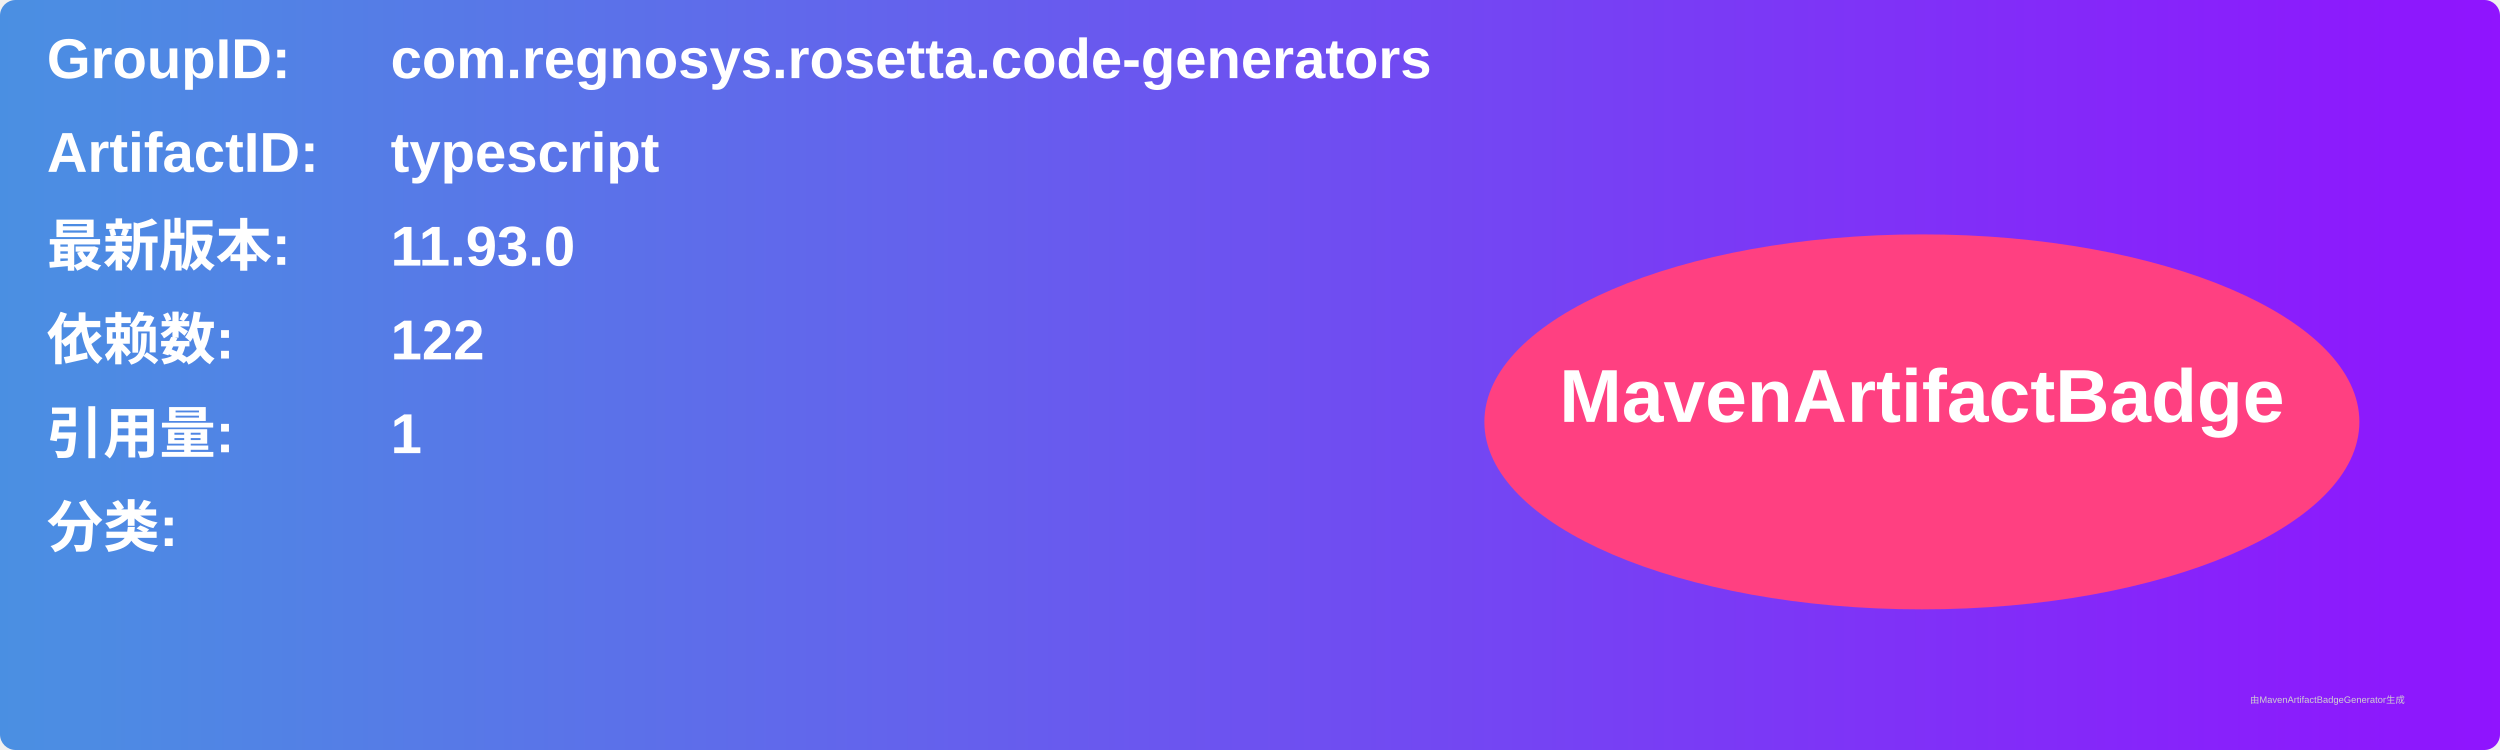
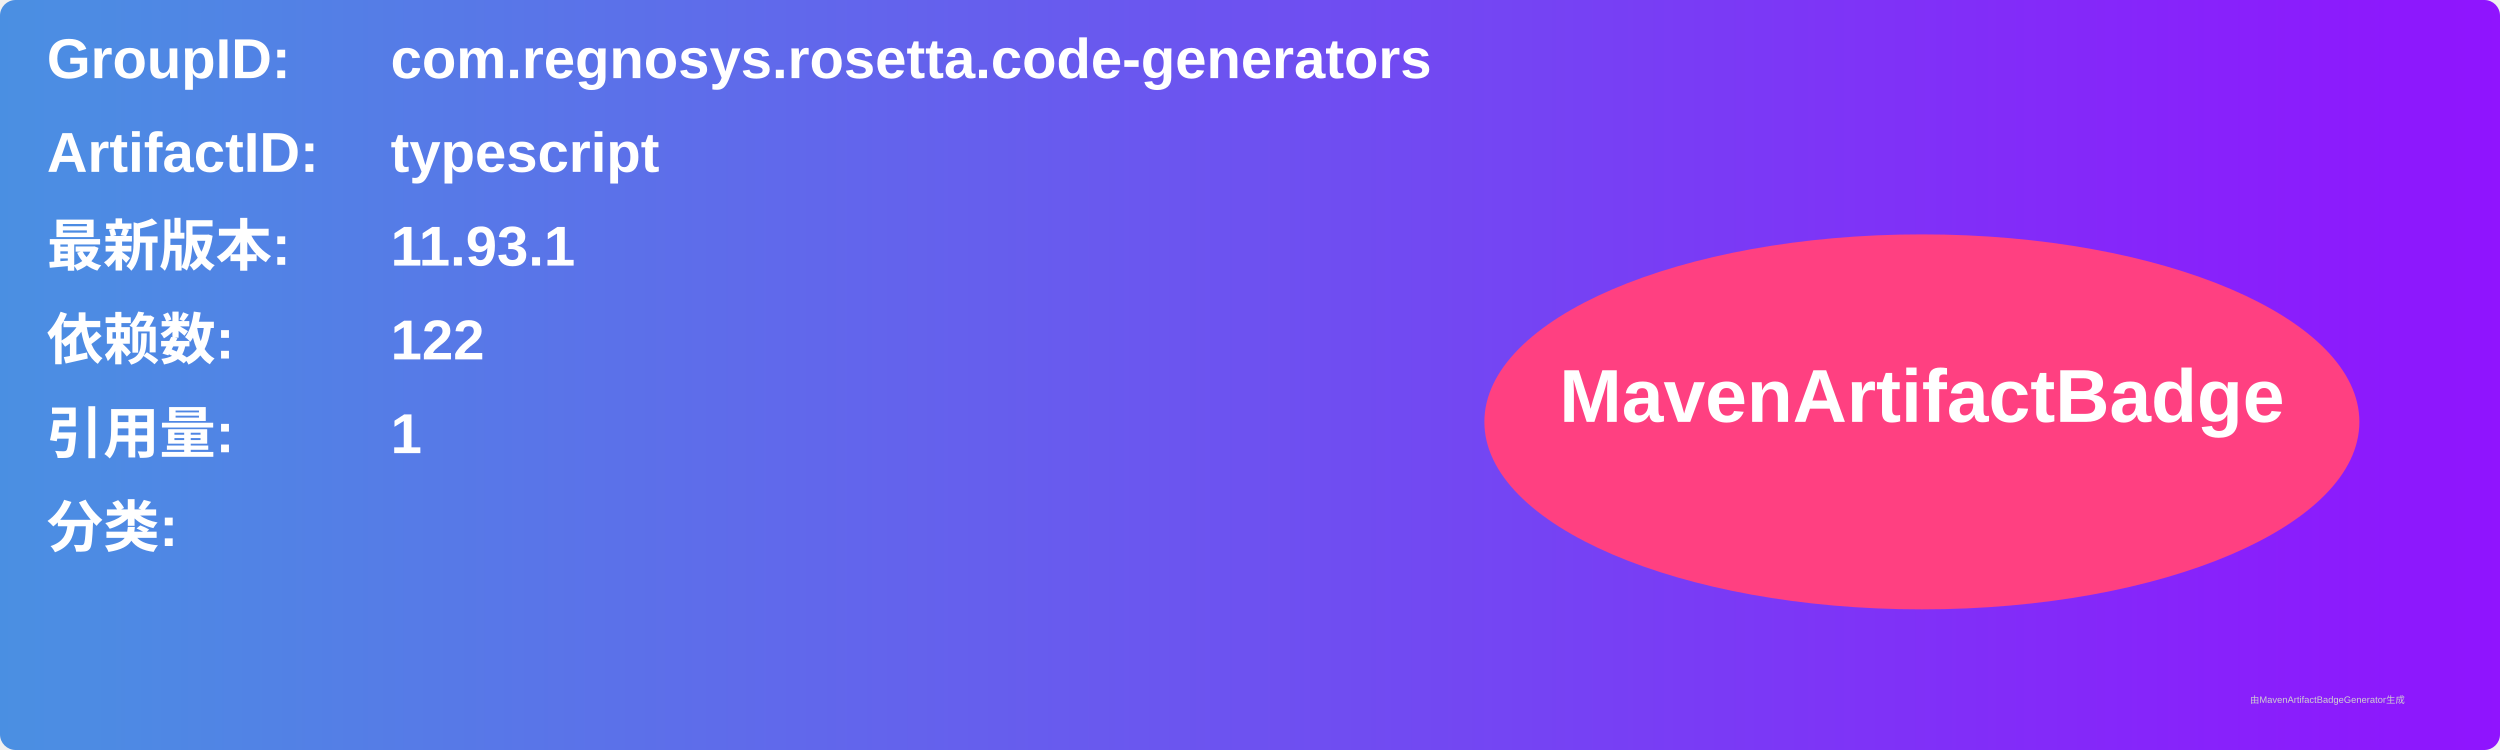
<svg xmlns="http://www.w3.org/2000/svg" width="800" height="240" viewBox="0 0 800 240">
  <linearGradient id="grad" x1="0%" y1="0%" x2="100%" y2="0%">
    <stop offset="0%" stop-color="#4a90e2" />
    <stop offset="100%" stop-color="#9013fe" />
  </linearGradient>
  <rect width="100%" height="100%" rx="5" ry="5" fill="url(#grad)" />
  <g transform="translate(15, 15)">
    <text x="0" y="10" font-family="Arial" font-size="18" fill="white" font-weight="bold" width="260">GroupID:</text>
    <text x="110" y="10" font-family="Arial" font-size="18" fill="white" font-weight="bold" width="460">com.regnosys.rosetta.code-generators</text>
    <text x="0" y="40" font-family="Arial" font-size="18" fill="white" font-weight="bold" width="260">ArtifactID:</text>
    <text x="110" y="40" font-family="Arial" font-size="18" fill="white" font-weight="bold" width="460">typescript</text>
    <text x="0" y="70" font-family="Arial" font-size="18" fill="white" font-weight="bold">最新版本:</text>
    <text x="110" y="70" font-family="Arial" font-size="18" fill="white" font-weight="bold">
-       <tspan font-weight="bold">11.93.0</tspan>
+       <tspan font-weight="bold">11.93.1</tspan>
    </text>
    <text x="0" y="100" font-family="Arial" font-size="18" fill="white" font-weight="bold">依赖数: </text>
    <text x="110" y="100" font-family="Arial" font-size="18" fill="white">
      <tspan font-weight="bold">122</tspan>
    </text>
    <text x="0" y="130" font-family="Arial" font-size="18" fill="white" font-weight="bold">引用量: </text>
    <text x="110" y="130" font-family="Arial" font-size="18" fill="white">
      <tspan font-weight="bold">1</tspan>
    </text>
    <text x="0" y="160" font-family="Arial" font-size="18" fill="white" font-weight="bold">分类:</text>
    <text x="10" y="190" font-family="Arial" font-size="10" fill="white">
      <tspan font-weight="bold" />
    </text>
    <ellipse cx="600" cy="120" rx="140" ry="60" fill="#ff4081" />
    <text x="600" y="120" text-anchor="middle" font-family="Arial" font-size="24" fill="white" font-weight="bold">MavenArtifactBadge</text>
  </g>
  <text x="720" y="225" font-family="Arial" font-size="3" fill="#d0d0d0">由MavenArtifactBadgeGenerator生成</text>
</svg>
